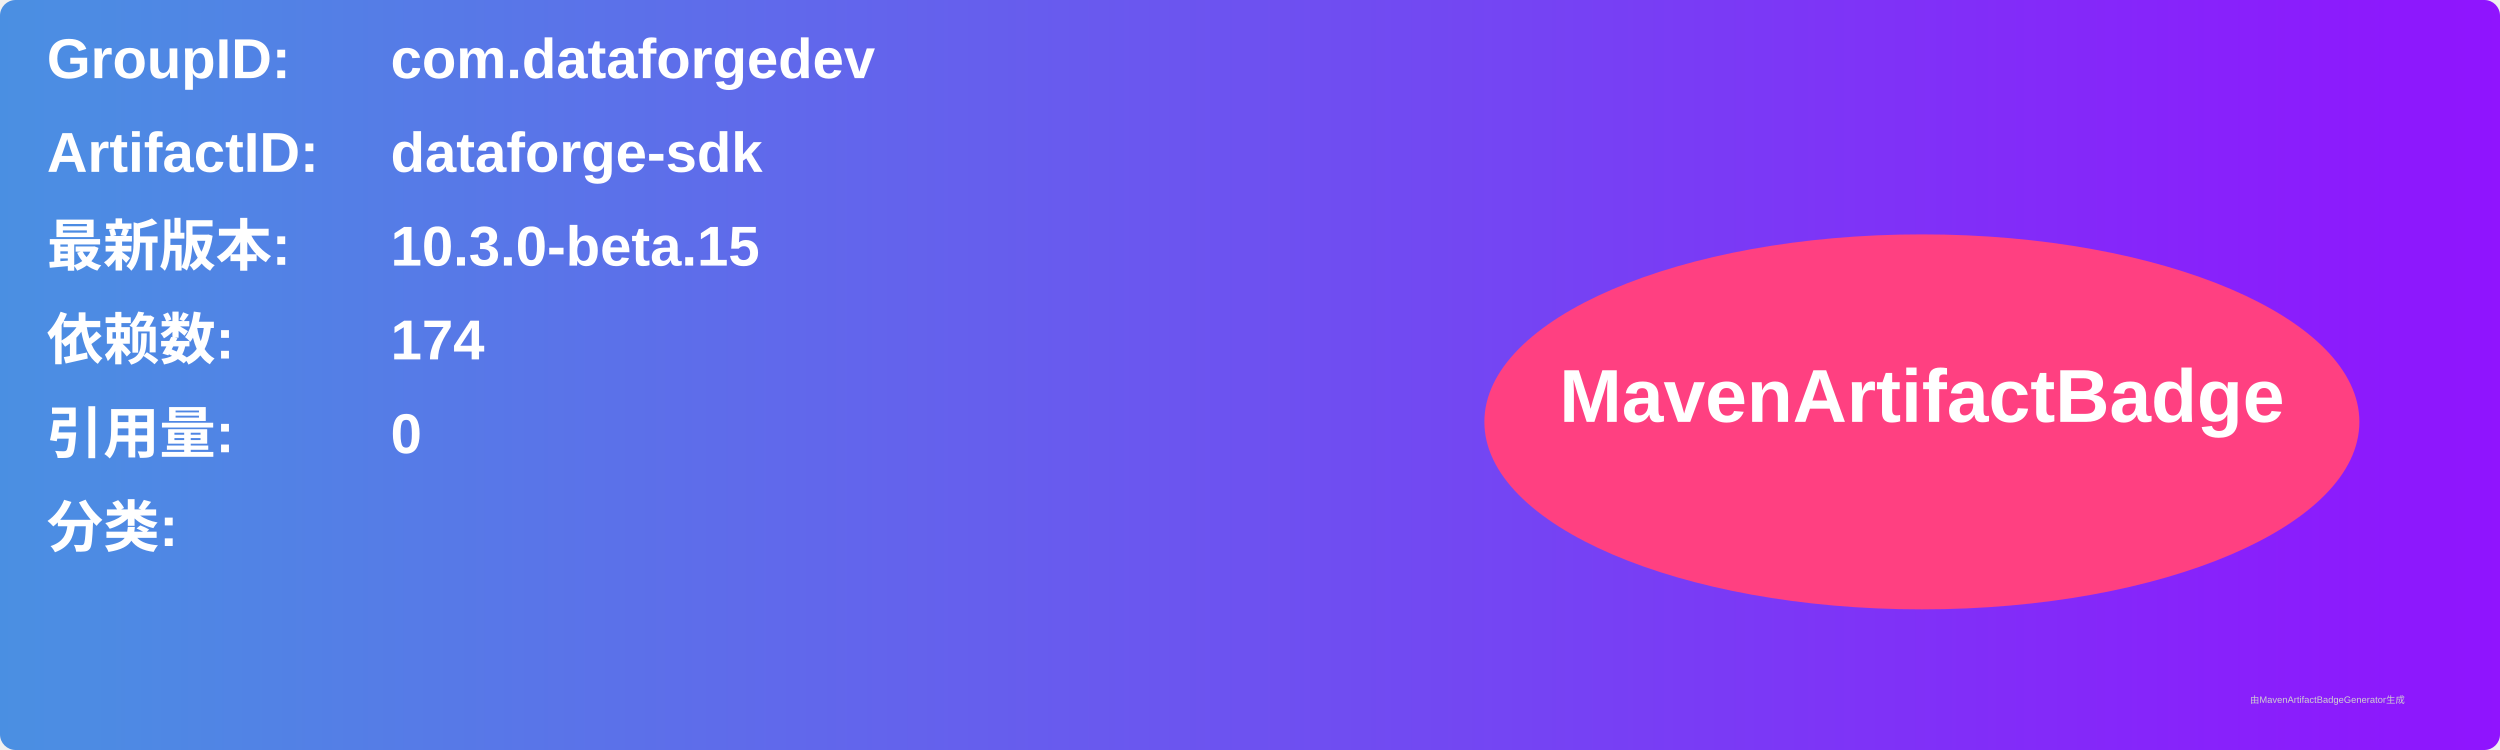
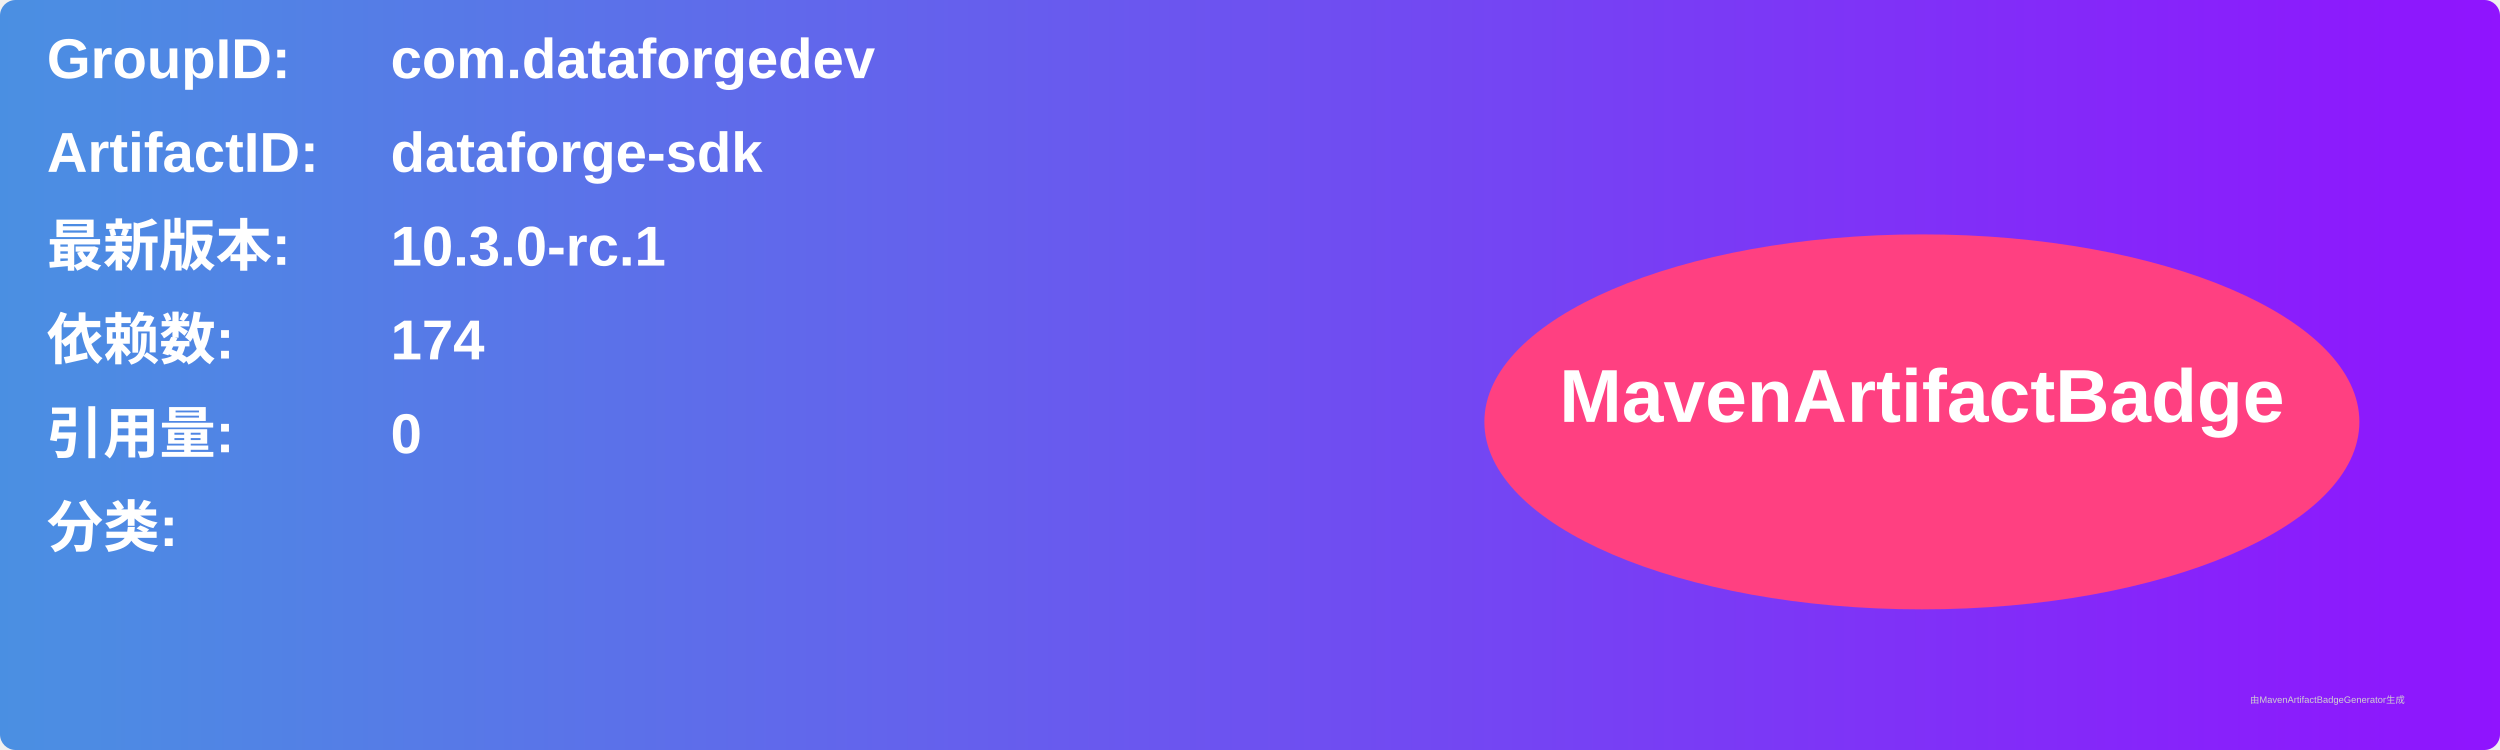
<svg xmlns="http://www.w3.org/2000/svg" width="800" height="240" viewBox="0 0 800 240">
  <linearGradient id="grad" x1="0%" y1="0%" x2="100%" y2="0%">
    <stop offset="0%" stop-color="#4a90e2" />
    <stop offset="100%" stop-color="#9013fe" />
  </linearGradient>
  <rect width="100%" height="100%" rx="5" ry="5" fill="url(#grad)" />
  <g transform="translate(15, 15)">
    <text x="0" y="10" font-family="Arial" font-size="18" fill="white" font-weight="bold" width="260">GroupID:</text>
    <text x="110" y="10" font-family="Arial" font-size="18" fill="white" font-weight="bold" width="460">com.dataforgedev</text>
    <text x="0" y="40" font-family="Arial" font-size="18" fill="white" font-weight="bold" width="260">ArtifactID:</text>
    <text x="110" y="40" font-family="Arial" font-size="18" fill="white" font-weight="bold" width="460">dataforge-sdk</text>
    <text x="0" y="70" font-family="Arial" font-size="18" fill="white" font-weight="bold">最新版本:</text>
    <text x="110" y="70" font-family="Arial" font-size="18" fill="white" font-weight="bold">
-       <tspan font-weight="bold">10.3.0-beta.15</tspan>
+       <tspan font-weight="bold">10.3.0-rc.1</tspan>
    </text>
    <text x="0" y="100" font-family="Arial" font-size="18" fill="white" font-weight="bold">依赖数: </text>
    <text x="110" y="100" font-family="Arial" font-size="18" fill="white">
      <tspan font-weight="bold">174</tspan>
    </text>
    <text x="0" y="130" font-family="Arial" font-size="18" fill="white" font-weight="bold">引用量: </text>
    <text x="110" y="130" font-family="Arial" font-size="18" fill="white">
      <tspan font-weight="bold">0</tspan>
    </text>
    <text x="0" y="160" font-family="Arial" font-size="18" fill="white" font-weight="bold">分类:</text>
    <text x="10" y="190" font-family="Arial" font-size="10" fill="white">
      <tspan font-weight="bold" />
    </text>
    <ellipse cx="600" cy="120" rx="140" ry="60" fill="#ff4081" />
    <text x="600" y="120" text-anchor="middle" font-family="Arial" font-size="24" fill="white" font-weight="bold">MavenArtifactBadge</text>
  </g>
  <text x="720" y="225" font-family="Arial" font-size="3" fill="#d0d0d0">由MavenArtifactBadgeGenerator生成</text>
</svg>
